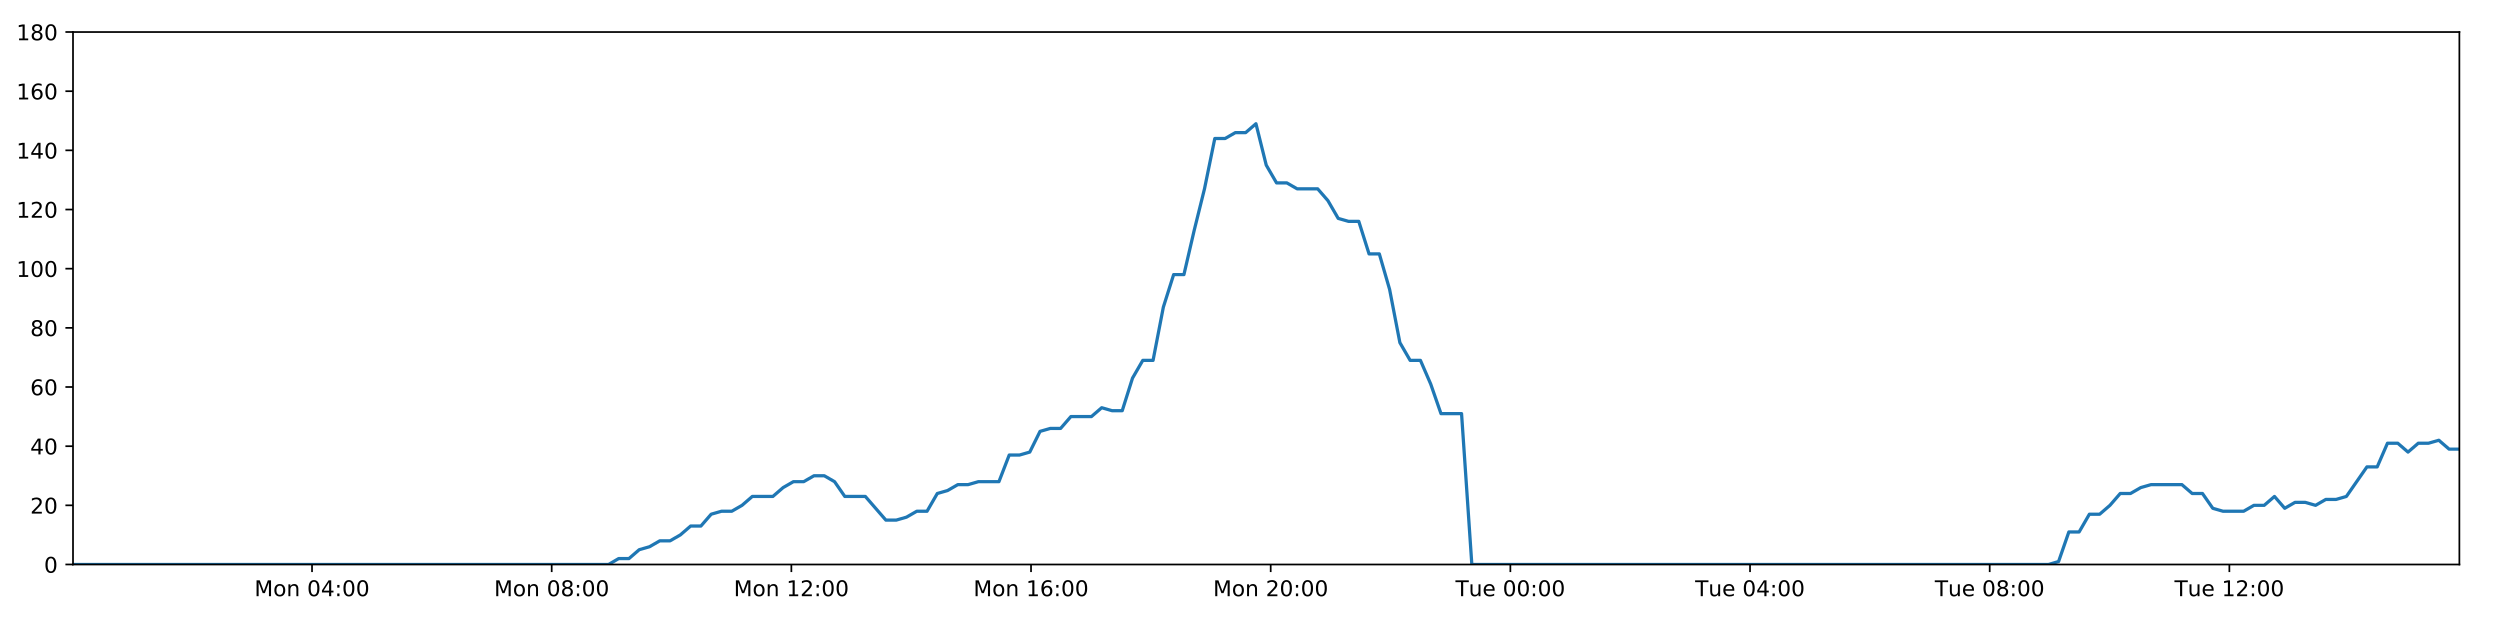
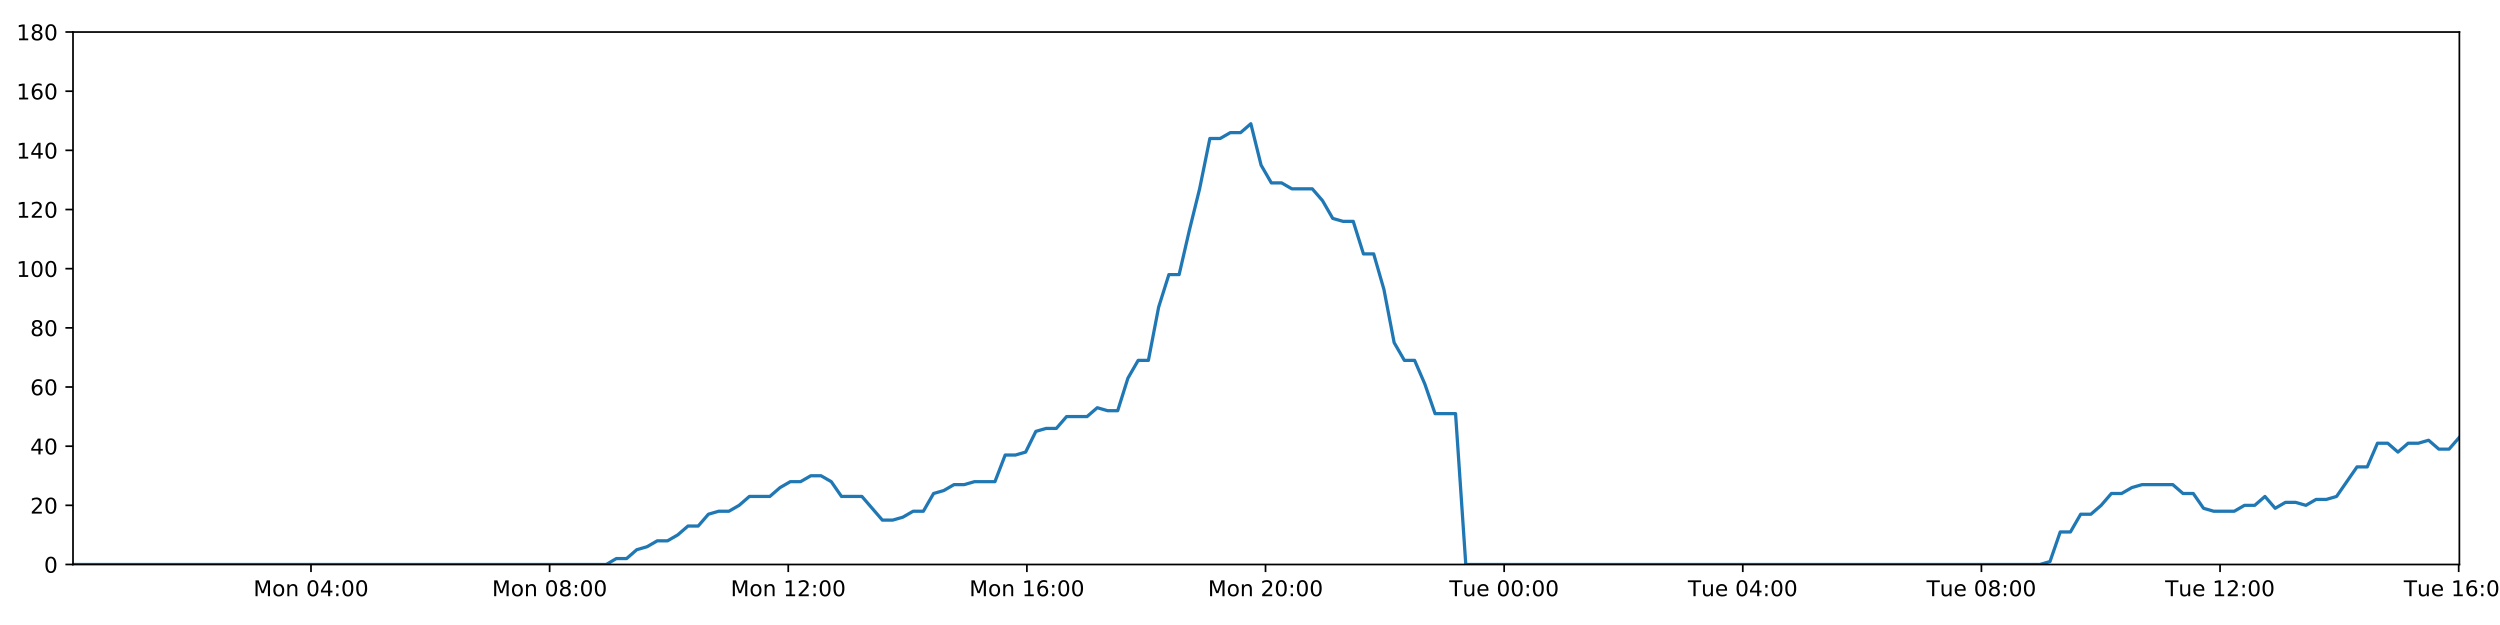
<svg xmlns="http://www.w3.org/2000/svg" xmlns:xlink="http://www.w3.org/1999/xlink" height="288pt" version="1.1" viewBox="0 0 1152 288" width="1152pt">
  <defs>
    <style type="text/css">
*{stroke-linecap:butt;stroke-linejoin:round;}
  </style>
  </defs>
  <g id="figure_1">
    <g id="patch_1">
      <path d="M 0 288  L 1152 288  L 1152 0  L 0 0  z " style="fill:#ffffff;" />
    </g>
    <g id="axes_1">
      <g id="patch_2">
        <path d="M 33.64 260.12  L 1133.28 260.12  L 1133.28 14.76  L 33.64 14.76  z " style="fill:#ffffff;" />
      </g>
      <g id="matplotlib.axis_1">
        <g id="xtick_1">
          <g id="line2d_1">
            <defs>
-               <path d="M 0 0  L 0 3.5  " id="m92f54131e1" style="stroke:#000000;stroke-width:0.8;" />
-             </defs>
-             <g>
-               <use style="stroke:#000000;stroke-width:0.8;" x="143.782" xlink:href="#m92f54131e1" y="260.12" />
+               <path d="M 0 0  L 0 3.5  " id="md4bffff17b" style="stroke:#000000;stroke-width:0.8;" />
+             </defs>
+             <g>
+               <use style="stroke:#000000;stroke-width:0.8;" x="143.306" xlink:href="#md4bffff17b" y="260.12" />
            </g>
          </g>
          <g id="text_1">
            <defs>
              <path d="M 9.812 72.906  L 24.516 72.906  L 43.109 23.297  L 61.812 72.906  L 76.516 72.906  L 76.516 0  L 66.891 0  L 66.891 64.016  L 48.094 14.016  L 38.188 14.016  L 19.391 64.016  L 19.391 0  L 9.812 0  z " id="DejaVuSans-77" />
              <path d="M 30.609 48.391  Q 23.391 48.391 19.188 42.75  Q 14.984 37.109 14.984 27.297  Q 14.984 17.484 19.156 11.844  Q 23.344 6.203 30.609 6.203  Q 37.797 6.203 41.984 11.859  Q 46.188 17.531 46.188 27.297  Q 46.188 37.016 41.984 42.703  Q 37.797 48.391 30.609 48.391  z M 30.609 56  Q 42.328 56 49.016 48.375  Q 55.719 40.766 55.719 27.297  Q 55.719 13.875 49.016 6.219  Q 42.328 -1.422 30.609 -1.422  Q 18.844 -1.422 12.172 6.219  Q 5.516 13.875 5.516 27.297  Q 5.516 40.766 12.172 48.375  Q 18.844 56 30.609 56  z " id="DejaVuSans-111" />
              <path d="M 54.891 33.016  L 54.891 0  L 45.906 0  L 45.906 32.719  Q 45.906 40.484 42.875 44.328  Q 39.844 48.188 33.797 48.188  Q 26.516 48.188 22.312 43.547  Q 18.109 38.922 18.109 30.906  L 18.109 0  L 9.078 0  L 9.078 54.688  L 18.109 54.688  L 18.109 46.188  Q 21.344 51.125 25.703 53.562  Q 30.078 56 35.797 56  Q 45.219 56 50.047 50.172  Q 54.891 44.344 54.891 33.016  z " id="DejaVuSans-110" />
              <path id="DejaVuSans-32" />
              <path d="M 31.781 66.406  Q 24.172 66.406 20.328 58.906  Q 16.5 51.422 16.5 36.375  Q 16.5 21.391 20.328 13.891  Q 24.172 6.391 31.781 6.391  Q 39.453 6.391 43.281 13.891  Q 47.125 21.391 47.125 36.375  Q 47.125 51.422 43.281 58.906  Q 39.453 66.406 31.781 66.406  z M 31.781 74.219  Q 44.047 74.219 50.516 64.516  Q 56.984 54.828 56.984 36.375  Q 56.984 17.969 50.516 8.266  Q 44.047 -1.422 31.781 -1.422  Q 19.531 -1.422 13.062 8.266  Q 6.594 17.969 6.594 36.375  Q 6.594 54.828 13.062 64.516  Q 19.531 74.219 31.781 74.219  z " id="DejaVuSans-48" />
              <path d="M 37.797 64.312  L 12.891 25.391  L 37.797 25.391  z M 35.203 72.906  L 47.609 72.906  L 47.609 25.391  L 58.016 25.391  L 58.016 17.188  L 47.609 17.188  L 47.609 0  L 37.797 0  L 37.797 17.188  L 4.891 17.188  L 4.891 26.703  z " id="DejaVuSans-52" />
              <path d="M 11.719 12.406  L 22.016 12.406  L 22.016 0  L 11.719 0  z M 11.719 51.703  L 22.016 51.703  L 22.016 39.312  L 11.719 39.312  z " id="DejaVuSans-58" />
            </defs>
-             <g transform="translate(117.2414 274.7184)scale(0.1 -0.1)">
+             <g transform="translate(116.7657 274.7184)scale(0.1 -0.1)">
              <use xlink:href="#DejaVuSans-77" />
              <use x="86.279" xlink:href="#DejaVuSans-111" />
              <use x="147.461" xlink:href="#DejaVuSans-110" />
              <use x="210.84" xlink:href="#DejaVuSans-32" />
              <use x="242.627" xlink:href="#DejaVuSans-48" />
              <use x="306.25" xlink:href="#DejaVuSans-52" />
              <use x="369.873" xlink:href="#DejaVuSans-58" />
              <use x="403.564" xlink:href="#DejaVuSans-48" />
              <use x="467.188" xlink:href="#DejaVuSans-48" />
            </g>
          </g>
        </g>
        <g id="xtick_2">
          <g id="line2d_2">
            <g>
-               <use style="stroke:#000000;stroke-width:0.8;" x="254.221" xlink:href="#m92f54131e1" y="260.12" />
+               <use style="stroke:#000000;stroke-width:0.8;" x="253.268" xlink:href="#md4bffff17b" y="260.12" />
            </g>
          </g>
          <g id="text_2">
            <defs>
              <path d="M 31.781 34.625  Q 24.75 34.625 20.719 30.859  Q 16.703 27.094 16.703 20.516  Q 16.703 13.922 20.719 10.156  Q 24.75 6.391 31.781 6.391  Q 38.812 6.391 42.859 10.172  Q 46.922 13.969 46.922 20.516  Q 46.922 27.094 42.891 30.859  Q 38.875 34.625 31.781 34.625  z M 21.922 38.812  Q 15.578 40.375 12.031 44.719  Q 8.5 49.078 8.5 55.328  Q 8.5 64.062 14.719 69.141  Q 20.953 74.219 31.781 74.219  Q 42.672 74.219 48.875 69.141  Q 55.078 64.062 55.078 55.328  Q 55.078 49.078 51.531 44.719  Q 48 40.375 41.703 38.812  Q 48.828 37.156 52.797 32.312  Q 56.781 27.484 56.781 20.516  Q 56.781 9.906 50.312 4.234  Q 43.844 -1.422 31.781 -1.422  Q 19.734 -1.422 13.25 4.234  Q 6.781 9.906 6.781 20.516  Q 6.781 27.484 10.781 32.312  Q 14.797 37.156 21.922 38.812  z M 18.312 54.391  Q 18.312 48.734 21.844 45.562  Q 25.391 42.391 31.781 42.391  Q 38.141 42.391 41.719 45.562  Q 45.312 48.734 45.312 54.391  Q 45.312 60.062 41.719 63.234  Q 38.141 66.406 31.781 66.406  Q 25.391 66.406 21.844 63.234  Q 18.312 60.062 18.312 54.391  z " id="DejaVuSans-56" />
            </defs>
-             <g transform="translate(227.6801 274.7184)scale(0.1 -0.1)">
+             <g transform="translate(226.7274 274.7184)scale(0.1 -0.1)">
              <use xlink:href="#DejaVuSans-77" />
              <use x="86.279" xlink:href="#DejaVuSans-111" />
              <use x="147.461" xlink:href="#DejaVuSans-110" />
              <use x="210.84" xlink:href="#DejaVuSans-32" />
              <use x="242.627" xlink:href="#DejaVuSans-48" />
              <use x="306.25" xlink:href="#DejaVuSans-56" />
              <use x="369.873" xlink:href="#DejaVuSans-58" />
              <use x="403.564" xlink:href="#DejaVuSans-48" />
              <use x="467.188" xlink:href="#DejaVuSans-48" />
            </g>
          </g>
        </g>
        <g id="xtick_3">
          <g id="line2d_3">
            <g>
-               <use style="stroke:#000000;stroke-width:0.8;" x="364.659" xlink:href="#m92f54131e1" y="260.12" />
+               <use style="stroke:#000000;stroke-width:0.8;" x="363.23" xlink:href="#md4bffff17b" y="260.12" />
            </g>
          </g>
          <g id="text_3">
            <defs>
              <path d="M 12.406 8.297  L 28.516 8.297  L 28.516 63.922  L 10.984 60.406  L 10.984 69.391  L 28.422 72.906  L 38.281 72.906  L 38.281 8.297  L 54.391 8.297  L 54.391 0  L 12.406 0  z " id="DejaVuSans-49" />
              <path d="M 19.188 8.297  L 53.609 8.297  L 53.609 0  L 7.328 0  L 7.328 8.297  Q 12.938 14.109 22.625 23.891  Q 32.328 33.688 34.812 36.531  Q 39.547 41.844 41.422 45.531  Q 43.312 49.219 43.312 52.781  Q 43.312 58.594 39.234 62.25  Q 35.156 65.922 28.609 65.922  Q 23.969 65.922 18.812 64.312  Q 13.672 62.703 7.812 59.422  L 7.812 69.391  Q 13.766 71.781 18.938 73  Q 24.125 74.219 28.422 74.219  Q 39.75 74.219 46.484 68.547  Q 53.219 62.891 53.219 53.422  Q 53.219 48.922 51.531 44.891  Q 49.859 40.875 45.406 35.406  Q 44.188 33.984 37.641 27.219  Q 31.109 20.453 19.188 8.297  z " id="DejaVuSans-50" />
            </defs>
-             <g transform="translate(338.1188 274.7184)scale(0.1 -0.1)">
+             <g transform="translate(336.6891 274.7184)scale(0.1 -0.1)">
              <use xlink:href="#DejaVuSans-77" />
              <use x="86.279" xlink:href="#DejaVuSans-111" />
              <use x="147.461" xlink:href="#DejaVuSans-110" />
              <use x="210.84" xlink:href="#DejaVuSans-32" />
              <use x="242.627" xlink:href="#DejaVuSans-49" />
              <use x="306.25" xlink:href="#DejaVuSans-50" />
              <use x="369.873" xlink:href="#DejaVuSans-58" />
              <use x="403.564" xlink:href="#DejaVuSans-48" />
              <use x="467.188" xlink:href="#DejaVuSans-48" />
            </g>
          </g>
        </g>
        <g id="xtick_4">
          <g id="line2d_4">
            <g>
-               <use style="stroke:#000000;stroke-width:0.8;" x="475.098" xlink:href="#m92f54131e1" y="260.12" />
+               <use style="stroke:#000000;stroke-width:0.8;" x="473.191" xlink:href="#md4bffff17b" y="260.12" />
            </g>
          </g>
          <g id="text_4">
            <defs>
              <path d="M 33.016 40.375  Q 26.375 40.375 22.484 35.828  Q 18.609 31.297 18.609 23.391  Q 18.609 15.531 22.484 10.953  Q 26.375 6.391 33.016 6.391  Q 39.656 6.391 43.531 10.953  Q 47.406 15.531 47.406 23.391  Q 47.406 31.297 43.531 35.828  Q 39.656 40.375 33.016 40.375  z M 52.594 71.297  L 52.594 62.312  Q 48.875 64.062 45.094 64.984  Q 41.312 65.922 37.594 65.922  Q 27.828 65.922 22.672 59.328  Q 17.531 52.734 16.797 39.406  Q 19.672 43.656 24.016 45.922  Q 28.375 48.188 33.594 48.188  Q 44.578 48.188 50.953 41.516  Q 57.328 34.859 57.328 23.391  Q 57.328 12.156 50.688 5.359  Q 44.047 -1.422 33.016 -1.422  Q 20.359 -1.422 13.672 8.266  Q 6.984 17.969 6.984 36.375  Q 6.984 53.656 15.188 63.938  Q 23.391 74.219 37.203 74.219  Q 40.922 74.219 44.703 73.484  Q 48.484 72.75 52.594 71.297  z " id="DejaVuSans-54" />
            </defs>
-             <g transform="translate(448.5575 274.7184)scale(0.1 -0.1)">
+             <g transform="translate(446.6507 274.7184)scale(0.1 -0.1)">
              <use xlink:href="#DejaVuSans-77" />
              <use x="86.279" xlink:href="#DejaVuSans-111" />
              <use x="147.461" xlink:href="#DejaVuSans-110" />
              <use x="210.84" xlink:href="#DejaVuSans-32" />
              <use x="242.627" xlink:href="#DejaVuSans-49" />
              <use x="306.25" xlink:href="#DejaVuSans-54" />
              <use x="369.873" xlink:href="#DejaVuSans-58" />
              <use x="403.564" xlink:href="#DejaVuSans-48" />
              <use x="467.188" xlink:href="#DejaVuSans-48" />
            </g>
          </g>
        </g>
        <g id="xtick_5">
          <g id="line2d_5">
            <g>
-               <use style="stroke:#000000;stroke-width:0.8;" x="585.537" xlink:href="#m92f54131e1" y="260.12" />
+               <use style="stroke:#000000;stroke-width:0.8;" x="583.153" xlink:href="#md4bffff17b" y="260.12" />
            </g>
          </g>
          <g id="text_5">
-             <g transform="translate(558.9962 274.7184)scale(0.1 -0.1)">
+             <g transform="translate(556.6124 274.7184)scale(0.1 -0.1)">
              <use xlink:href="#DejaVuSans-77" />
              <use x="86.279" xlink:href="#DejaVuSans-111" />
              <use x="147.461" xlink:href="#DejaVuSans-110" />
              <use x="210.84" xlink:href="#DejaVuSans-32" />
              <use x="242.627" xlink:href="#DejaVuSans-50" />
              <use x="306.25" xlink:href="#DejaVuSans-48" />
              <use x="369.873" xlink:href="#DejaVuSans-58" />
              <use x="403.564" xlink:href="#DejaVuSans-48" />
              <use x="467.188" xlink:href="#DejaVuSans-48" />
            </g>
          </g>
        </g>
        <g id="xtick_6">
          <g id="line2d_6">
            <g>
-               <use style="stroke:#000000;stroke-width:0.8;" x="695.976" xlink:href="#m92f54131e1" y="260.12" />
+               <use style="stroke:#000000;stroke-width:0.8;" x="693.115" xlink:href="#md4bffff17b" y="260.12" />
            </g>
          </g>
          <g id="text_6">
            <defs>
              <path d="M -0.297 72.906  L 61.375 72.906  L 61.375 64.594  L 35.5 64.594  L 35.5 0  L 25.594 0  L 25.594 64.594  L -0.297 64.594  z " id="DejaVuSans-84" />
              <path d="M 8.5 21.578  L 8.5 54.688  L 17.484 54.688  L 17.484 21.922  Q 17.484 14.156 20.5 10.266  Q 23.531 6.391 29.594 6.391  Q 36.859 6.391 41.078 11.031  Q 45.312 15.672 45.312 23.688  L 45.312 54.688  L 54.297 54.688  L 54.297 0  L 45.312 0  L 45.312 8.406  Q 42.047 3.422 37.719 1  Q 33.406 -1.422 27.688 -1.422  Q 18.266 -1.422 13.375 4.438  Q 8.5 10.297 8.5 21.578  z M 31.109 56  z " id="DejaVuSans-117" />
              <path d="M 56.203 29.594  L 56.203 25.203  L 14.891 25.203  Q 15.484 15.922 20.484 11.062  Q 25.484 6.203 34.422 6.203  Q 39.594 6.203 44.453 7.469  Q 49.312 8.734 54.109 11.281  L 54.109 2.781  Q 49.266 0.734 44.188 -0.344  Q 39.109 -1.422 33.891 -1.422  Q 20.797 -1.422 13.156 6.188  Q 5.516 13.812 5.516 26.812  Q 5.516 40.234 12.766 48.109  Q 20.016 56 32.328 56  Q 43.359 56 49.781 48.891  Q 56.203 41.797 56.203 29.594  z M 47.219 32.234  Q 47.125 39.594 43.094 43.984  Q 39.062 48.391 32.422 48.391  Q 24.906 48.391 20.391 44.141  Q 15.875 39.891 15.188 32.172  z " id="DejaVuSans-101" />
            </defs>
-             <g transform="translate(670.6896 274.7184)scale(0.1 -0.1)">
+             <g transform="translate(667.8288 274.7184)scale(0.1 -0.1)">
              <use xlink:href="#DejaVuSans-84" />
              <use x="60.85" xlink:href="#DejaVuSans-117" />
              <use x="124.229" xlink:href="#DejaVuSans-101" />
              <use x="185.752" xlink:href="#DejaVuSans-32" />
              <use x="217.539" xlink:href="#DejaVuSans-48" />
              <use x="281.162" xlink:href="#DejaVuSans-48" />
              <use x="344.785" xlink:href="#DejaVuSans-58" />
              <use x="378.477" xlink:href="#DejaVuSans-48" />
              <use x="442.1" xlink:href="#DejaVuSans-48" />
            </g>
          </g>
        </g>
        <g id="xtick_7">
          <g id="line2d_7">
            <g>
-               <use style="stroke:#000000;stroke-width:0.8;" x="806.414" xlink:href="#m92f54131e1" y="260.12" />
+               <use style="stroke:#000000;stroke-width:0.8;" x="803.076" xlink:href="#md4bffff17b" y="260.12" />
            </g>
          </g>
          <g id="text_7">
-             <g transform="translate(781.1283 274.7184)scale(0.1 -0.1)">
+             <g transform="translate(777.7905 274.7184)scale(0.1 -0.1)">
              <use xlink:href="#DejaVuSans-84" />
              <use x="60.85" xlink:href="#DejaVuSans-117" />
              <use x="124.229" xlink:href="#DejaVuSans-101" />
              <use x="185.752" xlink:href="#DejaVuSans-32" />
              <use x="217.539" xlink:href="#DejaVuSans-48" />
              <use x="281.162" xlink:href="#DejaVuSans-52" />
              <use x="344.785" xlink:href="#DejaVuSans-58" />
              <use x="378.477" xlink:href="#DejaVuSans-48" />
              <use x="442.1" xlink:href="#DejaVuSans-48" />
            </g>
          </g>
        </g>
        <g id="xtick_8">
          <g id="line2d_8">
            <g>
-               <use style="stroke:#000000;stroke-width:0.8;" x="916.853" xlink:href="#m92f54131e1" y="260.12" />
+               <use style="stroke:#000000;stroke-width:0.8;" x="913.038" xlink:href="#md4bffff17b" y="260.12" />
            </g>
          </g>
          <g id="text_8">
-             <g transform="translate(891.567 274.7184)scale(0.1 -0.1)">
+             <g transform="translate(887.7522 274.7184)scale(0.1 -0.1)">
              <use xlink:href="#DejaVuSans-84" />
              <use x="60.85" xlink:href="#DejaVuSans-117" />
              <use x="124.229" xlink:href="#DejaVuSans-101" />
              <use x="185.752" xlink:href="#DejaVuSans-32" />
              <use x="217.539" xlink:href="#DejaVuSans-48" />
              <use x="281.162" xlink:href="#DejaVuSans-56" />
              <use x="344.785" xlink:href="#DejaVuSans-58" />
              <use x="378.477" xlink:href="#DejaVuSans-48" />
              <use x="442.1" xlink:href="#DejaVuSans-48" />
            </g>
          </g>
        </g>
        <g id="xtick_9">
          <g id="line2d_9">
            <g>
-               <use style="stroke:#000000;stroke-width:0.8;" x="1027.292" xlink:href="#m92f54131e1" y="260.12" />
+               <use style="stroke:#000000;stroke-width:0.8;" x="1023" xlink:href="#md4bffff17b" y="260.12" />
            </g>
          </g>
          <g id="text_9">
-             <g transform="translate(1002.006 274.7184)scale(0.1 -0.1)">
+             <g transform="translate(997.7138 274.7184)scale(0.1 -0.1)">
              <use xlink:href="#DejaVuSans-84" />
              <use x="60.85" xlink:href="#DejaVuSans-117" />
              <use x="124.229" xlink:href="#DejaVuSans-101" />
              <use x="185.752" xlink:href="#DejaVuSans-32" />
              <use x="217.539" xlink:href="#DejaVuSans-49" />
              <use x="281.162" xlink:href="#DejaVuSans-50" />
              <use x="344.785" xlink:href="#DejaVuSans-58" />
              <use x="378.477" xlink:href="#DejaVuSans-48" />
              <use x="442.1" xlink:href="#DejaVuSans-48" />
            </g>
          </g>
        </g>
+         <g id="xtick_10">
+           <g id="line2d_10">
+             <g>
+               <use style="stroke:#000000;stroke-width:0.8;" x="1132.961" xlink:href="#md4bffff17b" y="260.12" />
+             </g>
+           </g>
+           <g id="text_10">
+             <g transform="translate(1107.676 274.7184)scale(0.1 -0.1)">
+               <use xlink:href="#DejaVuSans-84" />
+               <use x="60.85" xlink:href="#DejaVuSans-117" />
+               <use x="124.229" xlink:href="#DejaVuSans-101" />
+               <use x="185.752" xlink:href="#DejaVuSans-32" />
+               <use x="217.539" xlink:href="#DejaVuSans-49" />
+               <use x="281.162" xlink:href="#DejaVuSans-54" />
+               <use x="344.785" xlink:href="#DejaVuSans-58" />
+               <use x="378.477" xlink:href="#DejaVuSans-48" />
+               <use x="442.1" xlink:href="#DejaVuSans-48" />
+             </g>
+           </g>
+         </g>
      </g>
      <g id="matplotlib.axis_2">
        <g id="ytick_1">
-           <g id="line2d_10">
-             <defs>
-               <path d="M 0 0  L -3.5 0  " id="m1b15e0c1c5" style="stroke:#000000;stroke-width:0.8;" />
-             </defs>
-             <g>
-               <use style="stroke:#000000;stroke-width:0.8;" x="33.64" xlink:href="#m1b15e0c1c5" y="260.12" />
-             </g>
-           </g>
-           <g id="text_10">
+           <g id="line2d_11">
+             <defs>
+               <path d="M 0 0  L -3.5 0  " id="m288805a6bd" style="stroke:#000000;stroke-width:0.8;" />
+             </defs>
+             <g>
+               <use style="stroke:#000000;stroke-width:0.8;" x="33.64" xlink:href="#m288805a6bd" y="260.12" />
+             </g>
+           </g>
+           <g id="text_11">
            <g transform="translate(20.2775 263.9192)scale(0.1 -0.1)">
              <use xlink:href="#DejaVuSans-48" />
            </g>
          </g>
        </g>
        <g id="ytick_2">
-           <g id="line2d_11">
-             <g>
-               <use style="stroke:#000000;stroke-width:0.8;" x="33.64" xlink:href="#m1b15e0c1c5" y="232.858" />
-             </g>
-           </g>
-           <g id="text_11">
+           <g id="line2d_12">
+             <g>
+               <use style="stroke:#000000;stroke-width:0.8;" x="33.64" xlink:href="#m288805a6bd" y="232.858" />
+             </g>
+           </g>
+           <g id="text_12">
            <g transform="translate(13.915 236.657)scale(0.1 -0.1)">
              <use xlink:href="#DejaVuSans-50" />
              <use x="63.623" xlink:href="#DejaVuSans-48" />
            </g>
          </g>
        </g>
        <g id="ytick_3">
-           <g id="line2d_12">
-             <g>
-               <use style="stroke:#000000;stroke-width:0.8;" x="33.64" xlink:href="#m1b15e0c1c5" y="205.596" />
-             </g>
-           </g>
-           <g id="text_12">
+           <g id="line2d_13">
+             <g>
+               <use style="stroke:#000000;stroke-width:0.8;" x="33.64" xlink:href="#m288805a6bd" y="205.596" />
+             </g>
+           </g>
+           <g id="text_13">
            <g transform="translate(13.915 209.3948)scale(0.1 -0.1)">
              <use xlink:href="#DejaVuSans-52" />
              <use x="63.623" xlink:href="#DejaVuSans-48" />
            </g>
          </g>
        </g>
        <g id="ytick_4">
-           <g id="line2d_13">
-             <g>
-               <use style="stroke:#000000;stroke-width:0.8;" x="33.64" xlink:href="#m1b15e0c1c5" y="178.333" />
-             </g>
-           </g>
-           <g id="text_13">
+           <g id="line2d_14">
+             <g>
+               <use style="stroke:#000000;stroke-width:0.8;" x="33.64" xlink:href="#m288805a6bd" y="178.333" />
+             </g>
+           </g>
+           <g id="text_14">
            <g transform="translate(13.915 182.1326)scale(0.1 -0.1)">
              <use xlink:href="#DejaVuSans-54" />
              <use x="63.623" xlink:href="#DejaVuSans-48" />
            </g>
          </g>
        </g>
        <g id="ytick_5">
-           <g id="line2d_14">
-             <g>
-               <use style="stroke:#000000;stroke-width:0.8;" x="33.64" xlink:href="#m1b15e0c1c5" y="151.071" />
-             </g>
-           </g>
-           <g id="text_14">
+           <g id="line2d_15">
+             <g>
+               <use style="stroke:#000000;stroke-width:0.8;" x="33.64" xlink:href="#m288805a6bd" y="151.071" />
+             </g>
+           </g>
+           <g id="text_15">
            <g transform="translate(13.915 154.8703)scale(0.1 -0.1)">
              <use xlink:href="#DejaVuSans-56" />
              <use x="63.623" xlink:href="#DejaVuSans-48" />
            </g>
          </g>
        </g>
        <g id="ytick_6">
-           <g id="line2d_15">
-             <g>
-               <use style="stroke:#000000;stroke-width:0.8;" x="33.64" xlink:href="#m1b15e0c1c5" y="123.809" />
-             </g>
-           </g>
-           <g id="text_15">
+           <g id="line2d_16">
+             <g>
+               <use style="stroke:#000000;stroke-width:0.8;" x="33.64" xlink:href="#m288805a6bd" y="123.809" />
+             </g>
+           </g>
+           <g id="text_16">
            <g transform="translate(7.5525 127.6081)scale(0.1 -0.1)">
              <use xlink:href="#DejaVuSans-49" />
              <use x="63.623" xlink:href="#DejaVuSans-48" />
              <use x="127.246" xlink:href="#DejaVuSans-48" />
            </g>
          </g>
        </g>
        <g id="ytick_7">
-           <g id="line2d_16">
-             <g>
-               <use style="stroke:#000000;stroke-width:0.8;" x="33.64" xlink:href="#m1b15e0c1c5" y="96.547" />
-             </g>
-           </g>
-           <g id="text_16">
+           <g id="line2d_17">
+             <g>
+               <use style="stroke:#000000;stroke-width:0.8;" x="33.64" xlink:href="#m288805a6bd" y="96.547" />
+             </g>
+           </g>
+           <g id="text_17">
            <g transform="translate(7.5525 100.3459)scale(0.1 -0.1)">
              <use xlink:href="#DejaVuSans-49" />
              <use x="63.623" xlink:href="#DejaVuSans-50" />
              <use x="127.246" xlink:href="#DejaVuSans-48" />
            </g>
          </g>
        </g>
        <g id="ytick_8">
-           <g id="line2d_17">
-             <g>
-               <use style="stroke:#000000;stroke-width:0.8;" x="33.64" xlink:href="#m1b15e0c1c5" y="69.284" />
-             </g>
-           </g>
-           <g id="text_17">
+           <g id="line2d_18">
+             <g>
+               <use style="stroke:#000000;stroke-width:0.8;" x="33.64" xlink:href="#m288805a6bd" y="69.284" />
+             </g>
+           </g>
+           <g id="text_18">
            <g transform="translate(7.5525 73.08366)scale(0.1 -0.1)">
              <use xlink:href="#DejaVuSans-49" />
              <use x="63.623" xlink:href="#DejaVuSans-52" />
              <use x="127.246" xlink:href="#DejaVuSans-48" />
            </g>
          </g>
        </g>
        <g id="ytick_9">
-           <g id="line2d_18">
-             <g>
-               <use style="stroke:#000000;stroke-width:0.8;" x="33.64" xlink:href="#m1b15e0c1c5" y="42.022" />
-             </g>
-           </g>
-           <g id="text_18">
+           <g id="line2d_19">
+             <g>
+               <use style="stroke:#000000;stroke-width:0.8;" x="33.64" xlink:href="#m288805a6bd" y="42.022" />
+             </g>
+           </g>
+           <g id="text_19">
            <g transform="translate(7.5525 45.82144)scale(0.1 -0.1)">
              <use xlink:href="#DejaVuSans-49" />
              <use x="63.623" xlink:href="#DejaVuSans-54" />
              <use x="127.246" xlink:href="#DejaVuSans-48" />
            </g>
          </g>
        </g>
        <g id="ytick_10">
-           <g id="line2d_19">
-             <g>
-               <use style="stroke:#000000;stroke-width:0.8;" x="33.64" xlink:href="#m1b15e0c1c5" y="14.76" />
-             </g>
-           </g>
-           <g id="text_19">
+           <g id="line2d_20">
+             <g>
+               <use style="stroke:#000000;stroke-width:0.8;" x="33.64" xlink:href="#m288805a6bd" y="14.76" />
+             </g>
+           </g>
+           <g id="text_20">
            <g transform="translate(7.5525 18.55922)scale(0.1 -0.1)">
              <use xlink:href="#DejaVuSans-49" />
              <use x="63.623" xlink:href="#DejaVuSans-56" />
              <use x="127.246" xlink:href="#DejaVuSans-48" />
            </g>
          </g>
        </g>
      </g>
-       <g id="line2d_20">
-         <path clip-path="url(#pbc976b987e)" d="M 33.64 260.12  L 280.418 260.12  L 285.074 257.394  L 289.821 257.394  L 294.552 253.304  L 299.283 251.941  L 304.025 249.215  L 308.761 249.215  L 313.503 246.489  L 318.24 242.4  L 322.973 242.4  L 327.709 236.947  L 332.45 235.584  L 337.189 235.584  L 341.931 232.858  L 346.662 228.768  L 356.132 228.768  L 360.864 224.679  L 365.601 221.953  L 370.338 221.953  L 375.084 219.227  L 379.821 219.227  L 384.562 221.953  L 389.293 228.768  L 398.754 228.768  L 408.217 239.673  L 412.964 239.673  L 417.703 238.31  L 422.446 235.584  L 427.176 235.584  L 431.908 227.405  L 436.637 226.042  L 441.37 223.316  L 446.101 223.316  L 450.842 221.953  L 460.308 221.953  L 465.048 209.685  L 469.779 209.685  L 474.515 208.322  L 479.247 198.78  L 483.991 197.417  L 488.724 197.417  L 493.456 191.964  L 502.923 191.964  L 507.665 187.875  L 512.396 189.238  L 517.128 189.238  L 521.86 174.244  L 526.594 166.065  L 531.33 166.065  L 536.071 141.529  L 540.814 126.535  L 545.552 126.535  L 550.297 106.088  L 555.032 87.005  L 559.774 63.832  L 564.516 63.832  L 569.258 61.106  L 573.998 61.106  L 578.741 57.016  L 583.487 76.1  L 588.232 84.279  L 592.974 84.279  L 597.709 87.005  L 607.174 87.005  L 611.909 92.457  L 616.643 100.636  L 621.383 101.999  L 626.124 101.999  L 630.857 116.993  L 635.591 116.993  L 640.328 133.351  L 645.062 157.887  L 649.798 166.065  L 654.535 166.065  L 659.268 176.97  L 664.003 190.601  L 673.482 190.601  L 678.218 260.12  L 943.935 260.12  L 948.591 258.757  L 953.327 245.126  L 958.059 245.126  L 962.789 236.947  L 967.532 236.947  L 972.265 232.858  L 976.998 227.405  L 981.73 227.405  L 986.467 224.679  L 991.206 223.316  L 1005.422 223.316  L 1010.154 227.405  L 1014.897 227.405  L 1019.65 234.221  L 1024.382 235.584  L 1033.863 235.584  L 1038.604 232.858  L 1043.342 232.858  L 1048.073 228.768  L 1052.806 234.221  L 1057.535 231.495  L 1062.282 231.495  L 1067.013 232.858  L 1071.744 230.132  L 1076.477 230.132  L 1081.209 228.768  L 1090.681 215.137  L 1095.415 215.137  L 1100.149 204.232  L 1104.881 204.232  L 1109.616 208.322  L 1114.348 204.232  L 1119.078 204.232  L 1123.809 202.869  L 1128.54 206.959  L 1133.28 206.959  L 1133.28 206.959  " style="fill:none;stroke:#1f77b4;stroke-linecap:square;stroke-width:1.5;" />
+       <g id="line2d_21">
+         <path clip-path="url(#p8491ee71c1)" d="M 33.64 260.12  L 279.352 260.12  L 283.988 257.394  L 288.714 257.394  L 293.425 253.304  L 298.136 251.941  L 302.857 249.215  L 307.573 249.215  L 312.295 246.489  L 317.01 242.4  L 321.723 242.4  L 326.438 236.947  L 331.159 235.584  L 335.878 235.584  L 340.599 232.858  L 345.31 228.768  L 354.739 228.768  L 359.451 224.679  L 364.167 221.953  L 368.884 221.953  L 373.609 219.227  L 378.326 219.227  L 383.047 221.953  L 387.757 228.768  L 397.177 228.768  L 406.599 239.673  L 411.326 239.673  L 416.044 238.31  L 420.766 235.584  L 425.477 235.584  L 430.187 227.405  L 434.897 226.042  L 439.609 223.316  L 444.32 223.316  L 449.04 221.953  L 458.465 221.953  L 463.185 209.685  L 467.895 209.685  L 472.61 208.322  L 477.323 198.78  L 482.046 197.417  L 486.758 197.417  L 491.47 191.964  L 500.896 191.964  L 505.617 187.875  L 510.328 189.238  L 515.04 189.238  L 519.751 174.244  L 524.465 166.065  L 529.18 166.065  L 533.901 141.529  L 538.623 126.535  L 543.341 126.535  L 548.065 106.088  L 552.78 87.005  L 557.501 63.832  L 562.223 63.832  L 566.944 61.106  L 571.665 61.106  L 576.386 57.016  L 581.112 76.1  L 585.836 84.279  L 590.558 84.279  L 595.272 87.005  L 604.697 87.005  L 609.412 92.457  L 614.124 100.636  L 618.845 101.999  L 623.565 101.999  L 628.278 116.993  L 632.991 116.993  L 637.707 133.351  L 642.421 157.887  L 647.136 166.065  L 651.853 166.065  L 656.566 176.97  L 661.28 190.601  L 670.718 190.601  L 675.433 260.12  L 940.004 260.12  L 944.639 258.757  L 949.354 245.126  L 954.066 245.126  L 958.775 236.947  L 963.498 236.947  L 968.211 232.858  L 972.923 227.405  L 977.635 227.405  L 982.352 224.679  L 987.07 223.316  L 1001.224 223.316  L 1005.936 227.405  L 1010.659 227.405  L 1015.391 234.221  L 1020.103 235.584  L 1029.542 235.584  L 1034.263 232.858  L 1038.981 232.858  L 1043.692 228.768  L 1048.404 234.221  L 1053.113 231.495  L 1057.839 231.495  L 1062.55 232.858  L 1067.26 230.132  L 1071.973 230.132  L 1076.684 228.768  L 1086.115 215.137  L 1090.829 215.137  L 1095.543 204.232  L 1100.254 204.232  L 1104.969 208.322  L 1109.68 204.232  L 1114.39 204.232  L 1119.1 202.869  L 1123.811 206.959  L 1128.53 206.959  L 1133.28 201.506  L 1133.28 201.506  " style="fill:none;stroke:#1f77b4;stroke-linecap:square;stroke-width:1.5;" />
      </g>
      <g id="patch_3">
        <path d="M 33.64 260.12  L 33.64 14.76  " style="fill:none;stroke:#000000;stroke-linecap:square;stroke-linejoin:miter;stroke-width:0.8;" />
      </g>
      <g id="patch_4">
        <path d="M 1133.28 260.12  L 1133.28 14.76  " style="fill:none;stroke:#000000;stroke-linecap:square;stroke-linejoin:miter;stroke-width:0.8;" />
      </g>
      <g id="patch_5">
        <path d="M 33.64 260.12  L 1133.28 260.12  " style="fill:none;stroke:#000000;stroke-linecap:square;stroke-linejoin:miter;stroke-width:0.8;" />
      </g>
      <g id="patch_6">
        <path d="M 33.64 14.76  L 1133.28 14.76  " style="fill:none;stroke:#000000;stroke-linecap:square;stroke-linejoin:miter;stroke-width:0.8;" />
      </g>
    </g>
  </g>
  <defs>
-     <clipPath id="pbc976b987e">
+     <clipPath id="p8491ee71c1">
      <rect height="245.36" width="1099.64" x="33.64" y="14.76" />
    </clipPath>
  </defs>
</svg>
